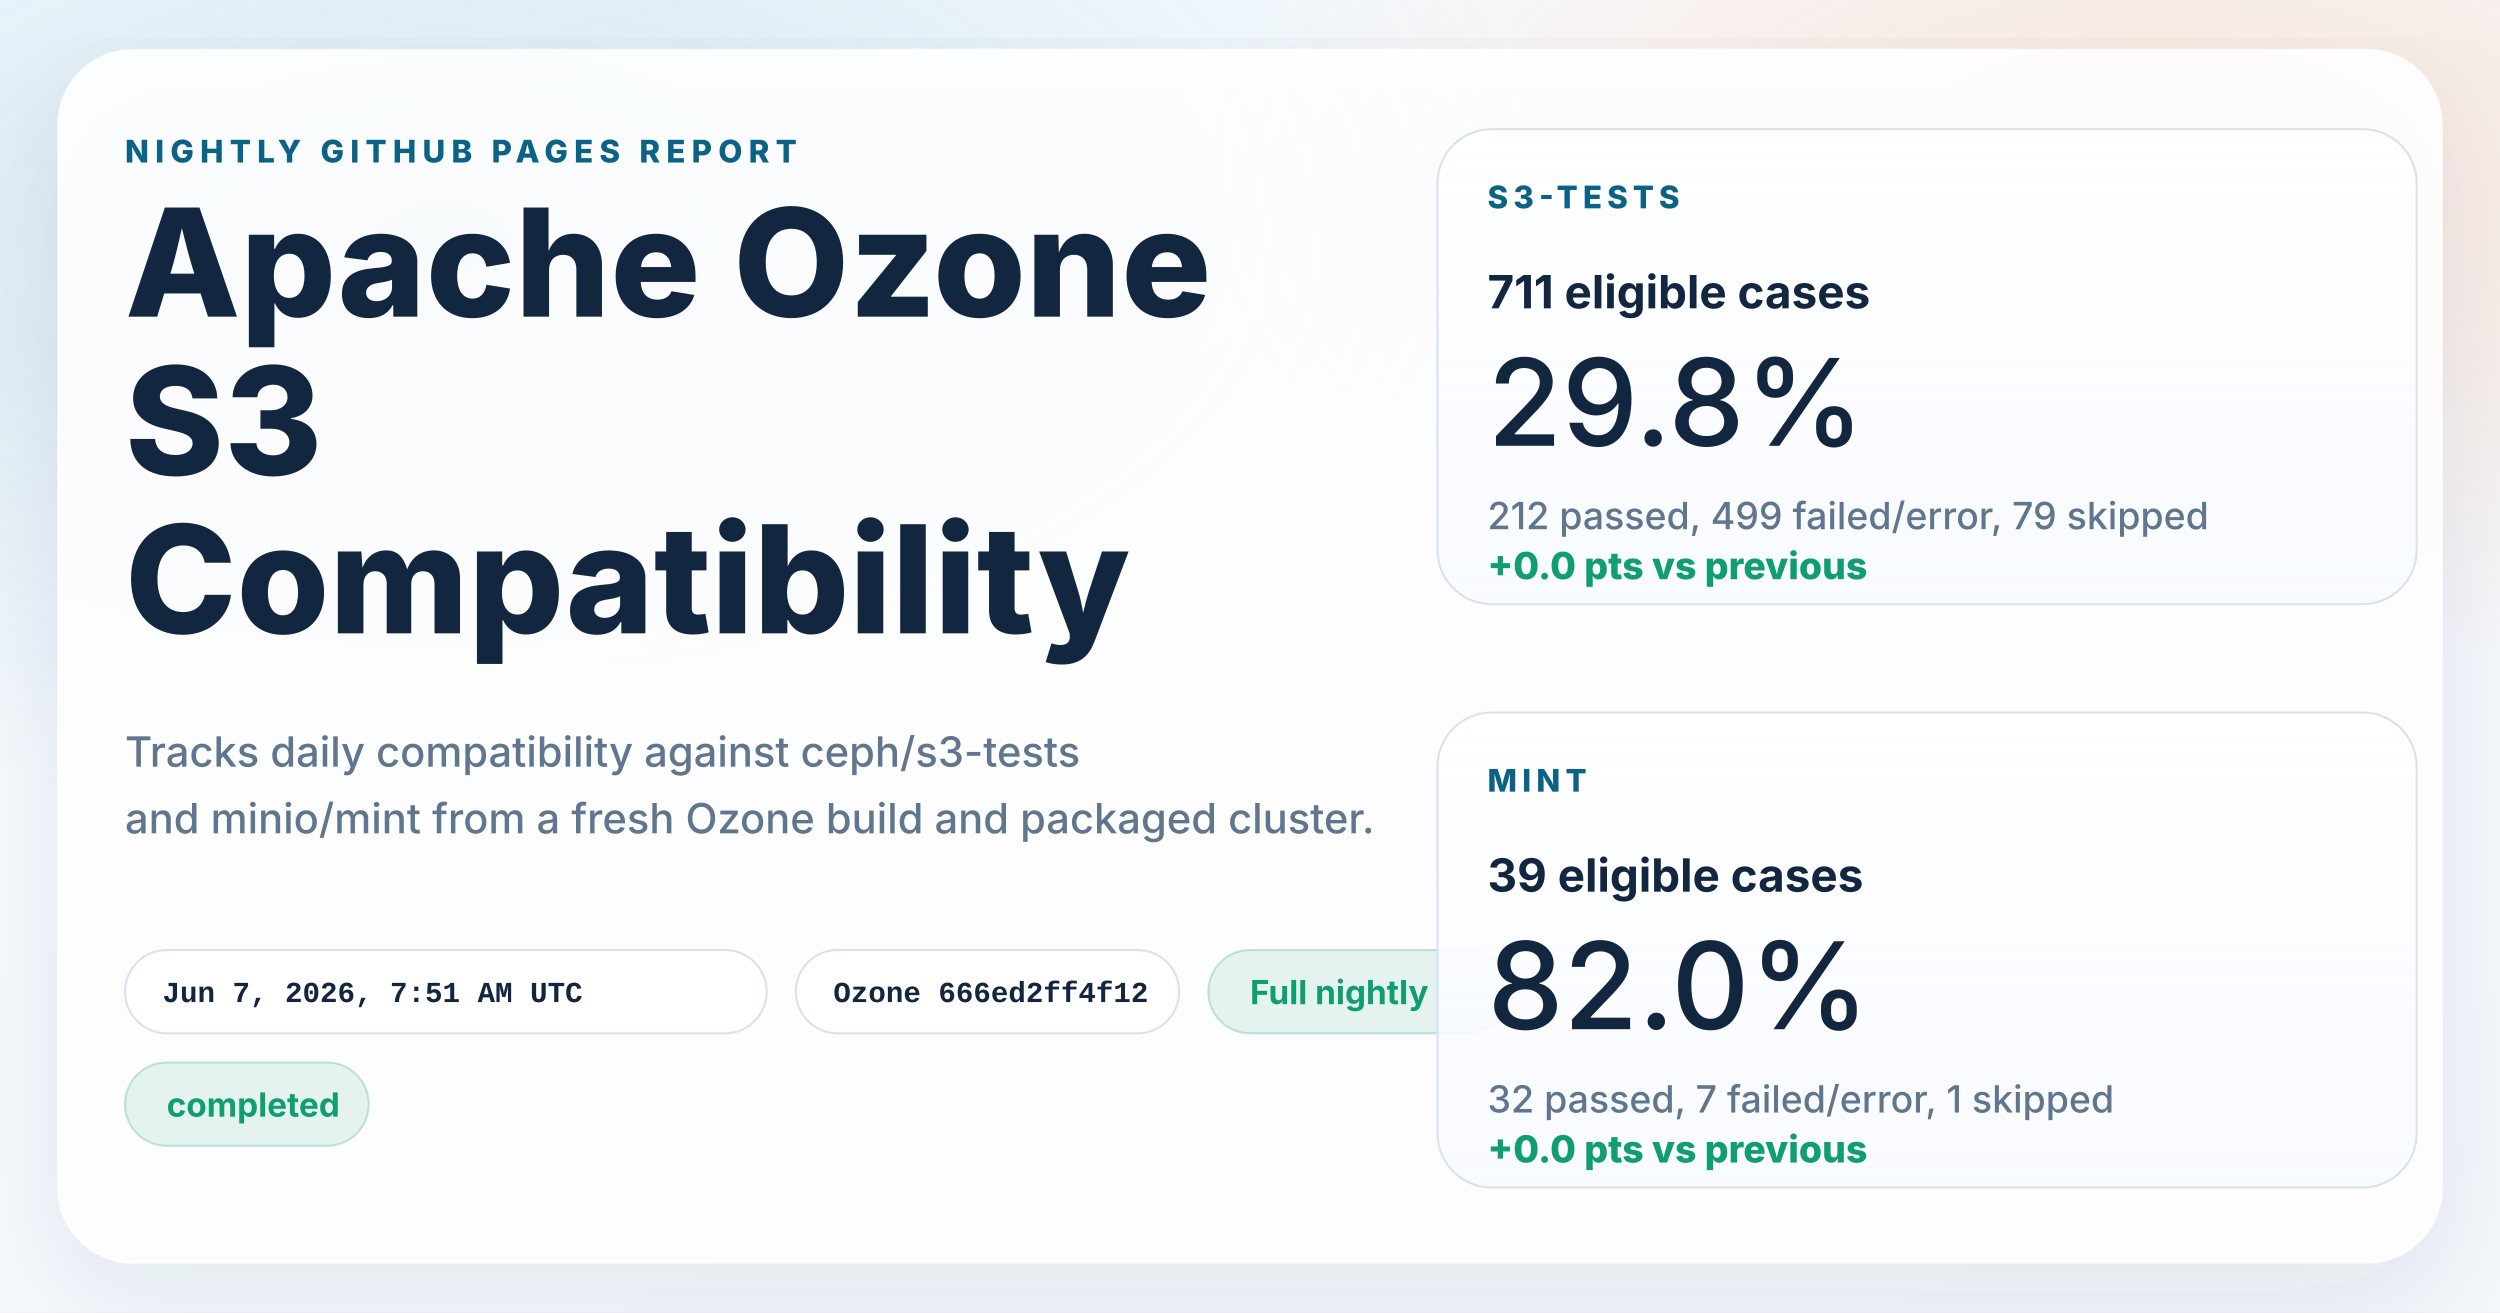
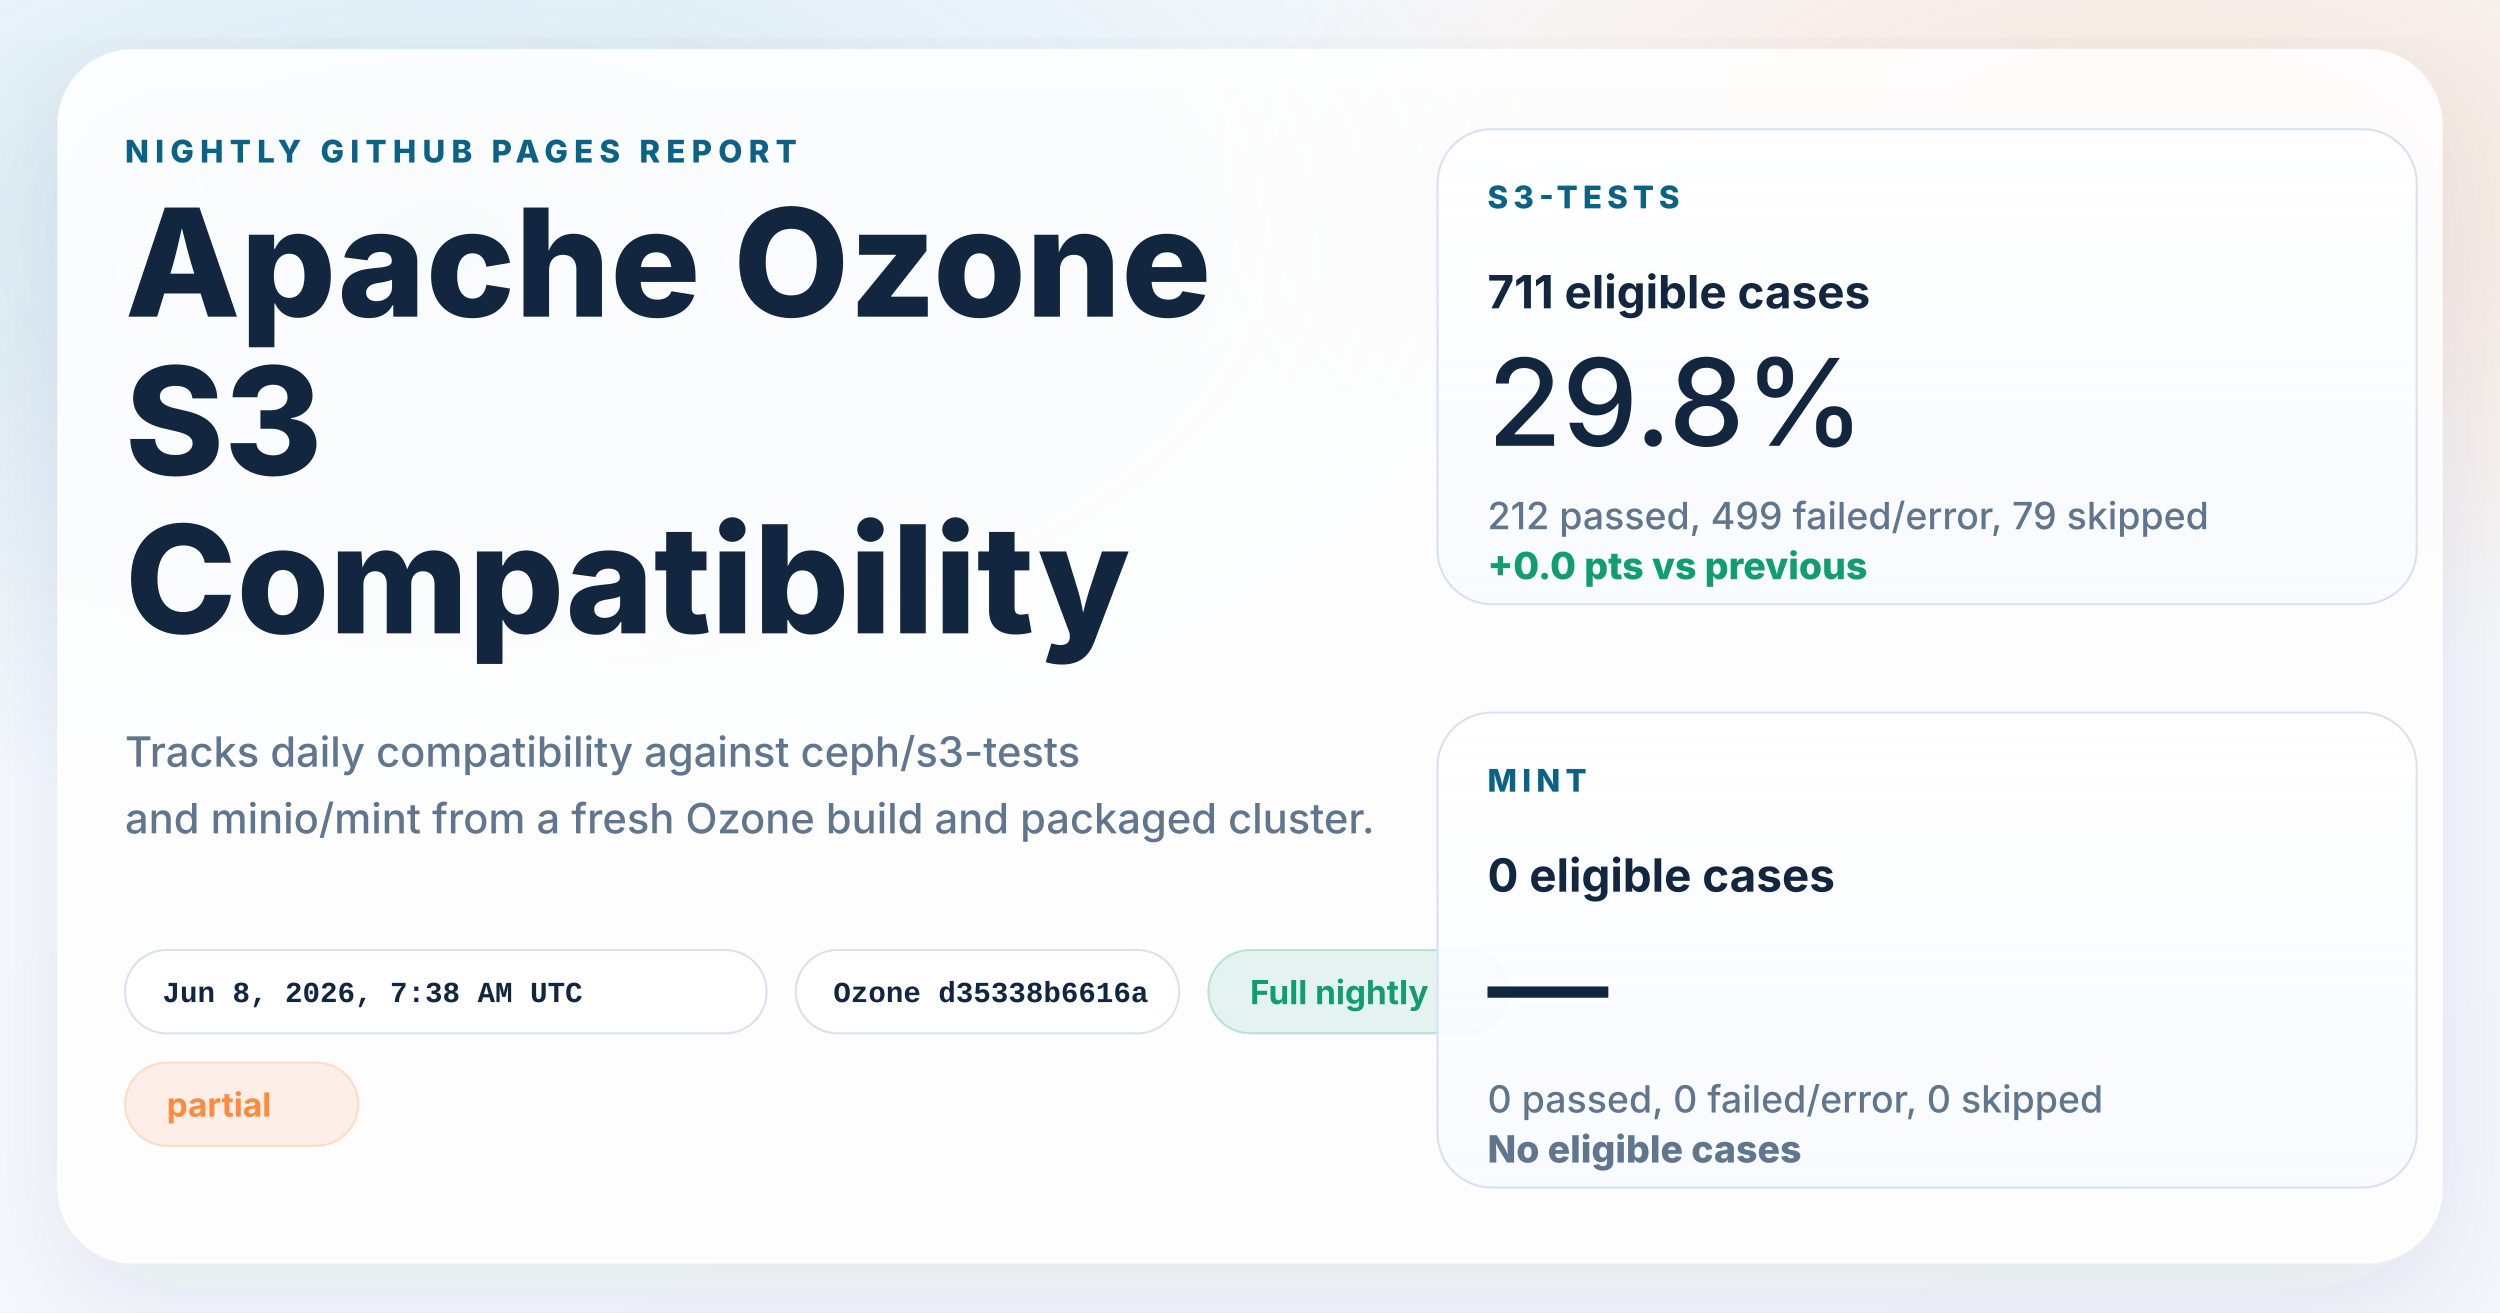
<svg xmlns="http://www.w3.org/2000/svg" width="1200" height="630" viewBox="0 0 1200 630" role="img" aria-labelledby="title desc">
  <defs>
    <linearGradient id="page" x1="0%" y1="0%" x2="100%" y2="100%">
      <stop offset="0%" stop-color="#f8fbff" />
      <stop offset="100%" stop-color="#f4f7fb" />
    </linearGradient>
    <radialGradient id="glowBlue" cx="18%" cy="18%" r="45%">
      <stop offset="0%" stop-color="#0d7fab" stop-opacity="0.16" />
      <stop offset="100%" stop-color="#0d7fab" stop-opacity="0" />
    </radialGradient>
    <radialGradient id="glowWarm" cx="86%" cy="14%" r="38%">
      <stop offset="0%" stop-color="#ff8a3d" stop-opacity="0.18" />
      <stop offset="100%" stop-color="#ff8a3d" stop-opacity="0" />
    </radialGradient>
    <linearGradient id="card" x1="0%" y1="0%" x2="0%" y2="100%">
      <stop offset="0%" stop-color="#ffffff" stop-opacity="0.96" />
      <stop offset="100%" stop-color="#f7faff" stop-opacity="0.88" />
    </linearGradient>
    <filter id="shadow" x="-10%" y="-10%" width="120%" height="120%">
      <feDropShadow dx="0" dy="18" stdDeviation="28" flood-color="#102d4c" flood-opacity="0.10" />
    </filter>
  </defs>
  <rect width="1200" height="630" fill="url(#page)" />
  <rect width="1200" height="630" fill="url(#glowBlue)" />
  <rect width="1200" height="630" fill="url(#glowWarm)" />
  <g filter="url(#shadow)">
    <rect x="28" y="24" width="1144" height="582" rx="36" fill="#ffffff" fill-opacity="0.86" stroke="#ffffff" stroke-opacity="0.75" />
  </g>
  <g font-family="system-ui, -apple-system, BlinkMacSystemFont, 'Segoe UI', sans-serif" fill="#12263f">
    <text x="60" y="78" font-size="15" font-weight="800" letter-spacing="3" fill="#0b6286">NIGHTLY GITHUB PAGES REPORT</text>
    <text x="60" y="152" font-size="72" font-weight="800">Apache Ozone</text>
    <text x="60" y="228" font-size="72" font-weight="800">S3</text>
    <text x="60" y="304" font-size="72" font-weight="800">Compatibility</text>
    <text x="60" y="368" font-size="20" font-weight="500" fill="#60758e">Tracks daily compatibility against ceph/s3-tests</text>
    <text x="60" y="400" font-size="20" font-weight="500" fill="#60758e">and minio/mint from a fresh Ozone build and packaged cluster.</text>
  </g>
  <g font-family="'SFMono-Regular', Consolas, 'Liberation Mono', monospace" font-size="14" font-weight="600">
    <g transform="translate(60 456)">
      <rect width="308" height="40" rx="20" fill="#ffffff" fill-opacity="0.94" stroke="#d7e2ee" />
-       <text x="18" y="25" fill="#12263f">Jun 7, 2026, 7:51 AM UTC</text>
+       <text x="18" y="25" fill="#12263f">Jun 8, 2026, 7:38 AM UTC</text>
    </g>
    <g transform="translate(382 456)">
      <rect width="184" height="40" rx="20" fill="#ffffff" fill-opacity="0.94" stroke="#d7e2ee" />
-       <text x="18" y="25" fill="#12263f">Ozone 666ed2ff4f12</text>
+       <text x="18" y="25" fill="#12263f">Ozone d35338b6616a</text>
    </g>
  </g>
  <g font-family="system-ui, -apple-system, BlinkMacSystemFont, 'Segoe UI', sans-serif" font-size="16" font-weight="700">
    <g transform="translate(580 456)">
      <rect width="144" height="40" rx="20" fill="#0f9d71" fill-opacity="0.10" stroke="#0f9d71" stroke-opacity="0.24" />
      <text x="20" y="26" fill="#0f9d71">Full nightly</text>
    </g>
    <g transform="translate(60 510)">
-       <rect width="117" height="40" rx="20" fill="#0f9d71" fill-opacity="0.10" stroke="#0f9d71" stroke-opacity="0.24" />
-       <text x="20" y="26" fill="#0f9d71">completed</text>
+       <rect width="112" height="40" rx="20" fill="#ff8a3d" fill-opacity="0.12" stroke="#ff8a3d" stroke-opacity="0.24" />
+       <text x="20" y="26" fill="#ff8a3d">partial</text>
    </g>
  </g>
  <g font-family="system-ui, -apple-system, BlinkMacSystemFont, 'Segoe UI', sans-serif" fill="#12263f">
    <g transform="translate(690 62)">
      <rect width="470" height="228" rx="26" fill="url(#card)" stroke="#d7e2ee" />
      <text x="24" y="38" font-size="15" font-weight="800" letter-spacing="2.5" fill="#0b6286">S3-TESTS</text>
      <text x="24" y="86" font-size="22" font-weight="700">711 eligible cases</text>
      <text x="24" y="152" font-size="58" font-weight="500">29.8%</text>
      <text x="24" y="192" font-size="18" font-weight="500" fill="#60758e">212 passed, 499 failed/error, 79 skipped</text>
      <text x="24" y="216" font-size="18" font-weight="800" fill="#0f9d71">+0.0 pts vs previous</text>
    </g>
    <g transform="translate(690 342)">
      <rect width="470" height="228" rx="26" fill="url(#card)" stroke="#d7e2ee" />
      <text x="24" y="38" font-size="15" font-weight="800" letter-spacing="2.5" fill="#0b6286">MINT</text>
-       <text x="24" y="86" font-size="22" font-weight="700">39 eligible cases</text>
-       <text x="24" y="152" font-size="58" font-weight="500">82.0%</text>
-       <text x="24" y="192" font-size="18" font-weight="500" fill="#60758e">32 passed, 7 failed/error, 1 skipped</text>
-       <text x="24" y="216" font-size="18" font-weight="800" fill="#0f9d71">+0.0 pts vs previous</text>
+       <text x="24" y="86" font-size="22" font-weight="700">0 eligible cases</text>
+       <text x="24" y="152" font-size="58" font-weight="500">—</text>
+       <text x="24" y="192" font-size="18" font-weight="500" fill="#60758e">0 passed, 0 failed/error, 0 skipped</text>
+       <text x="24" y="216" font-size="18" font-weight="800" fill="#60758e">No eligible cases</text>
    </g>
  </g>
</svg>
